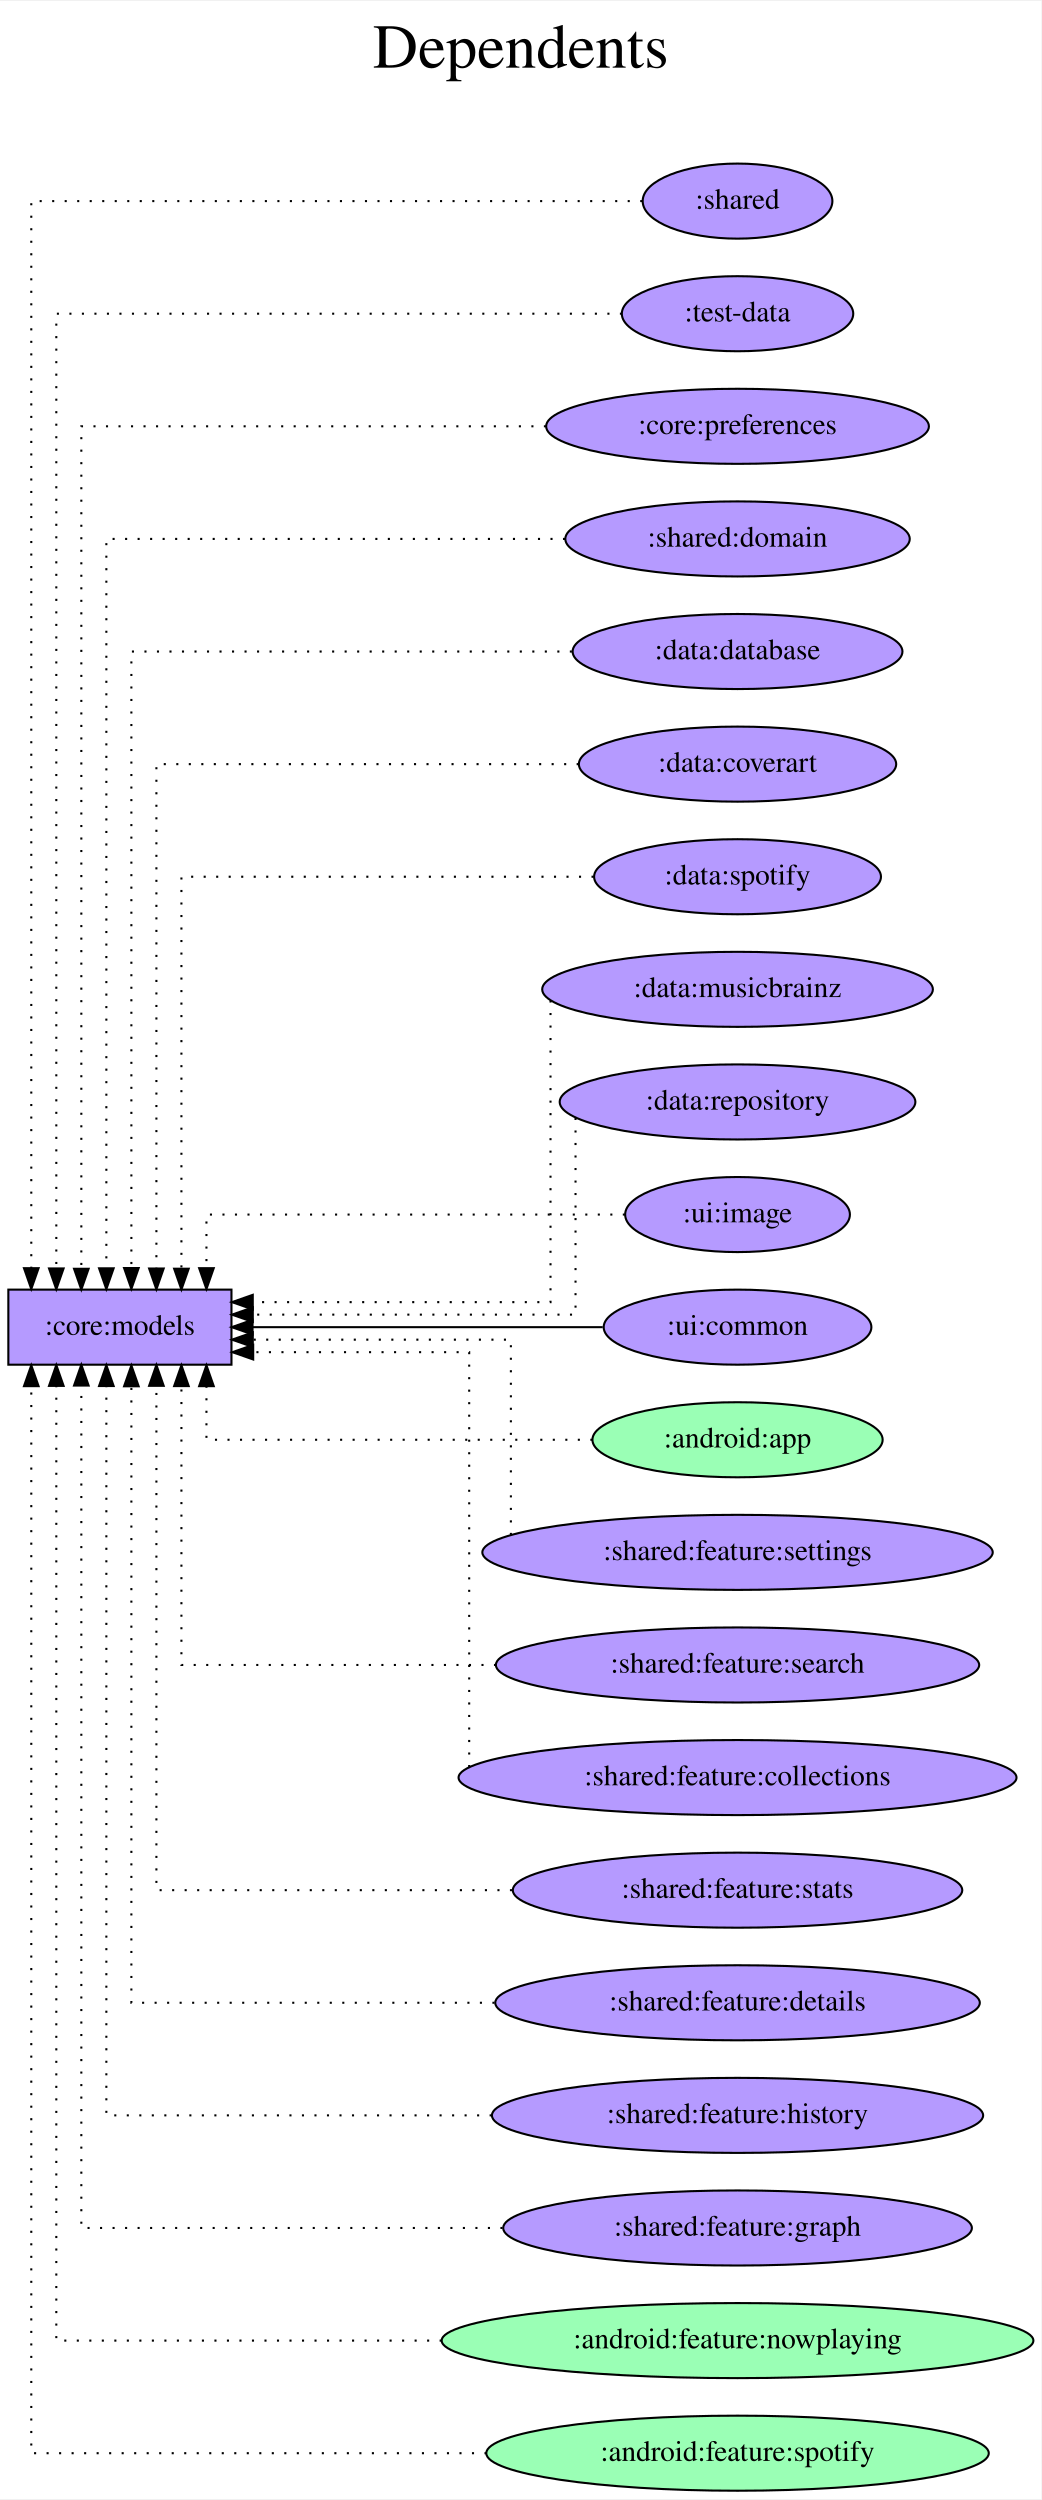
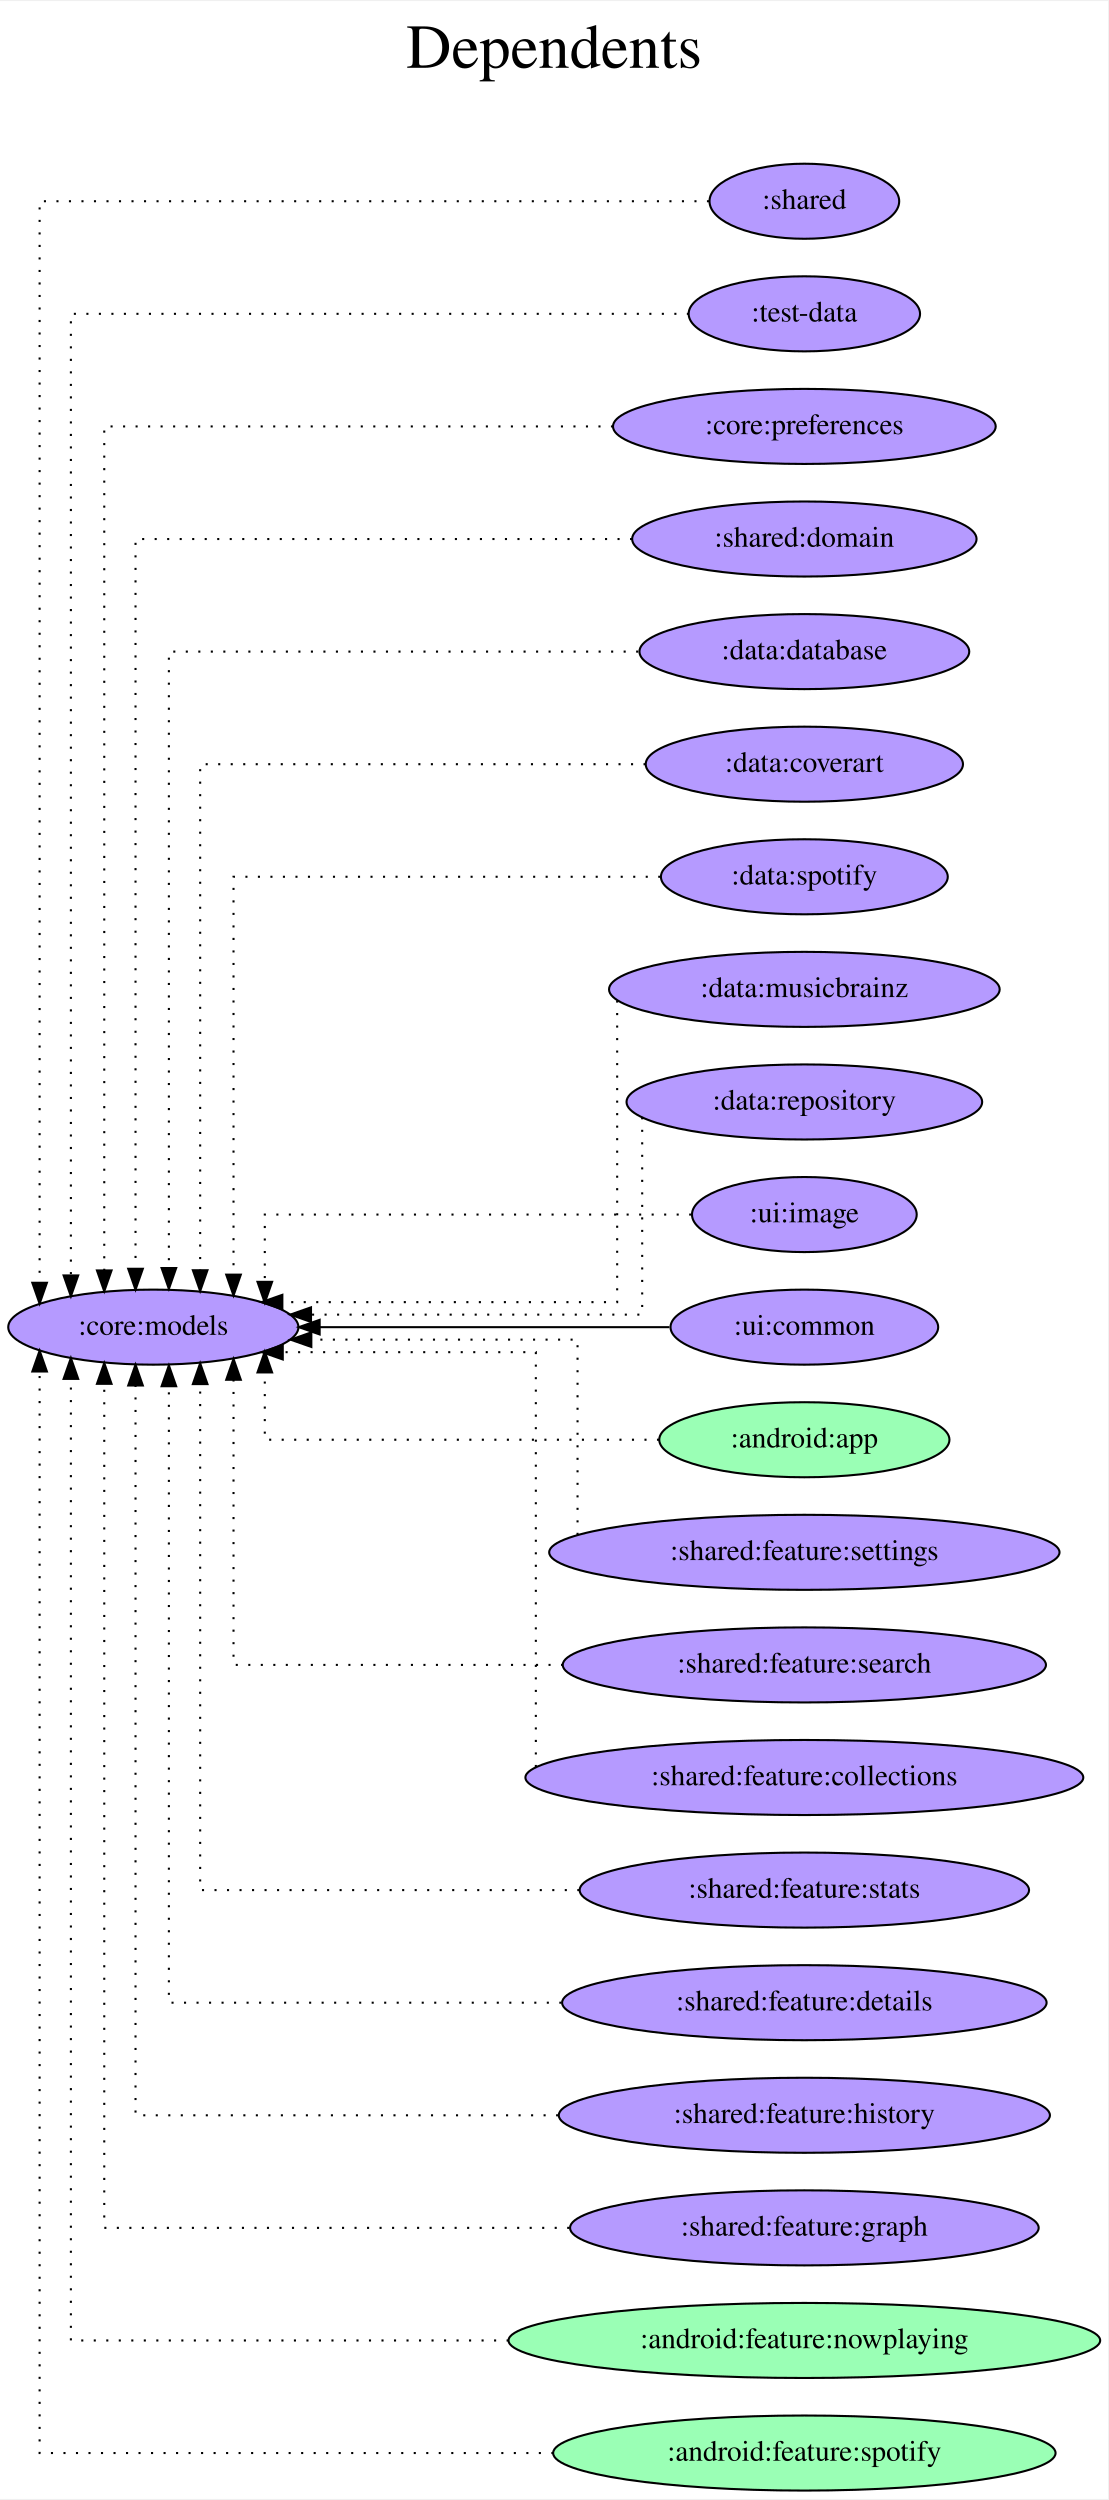
- <svg xmlns="http://www.w3.org/2000/svg" width="499pt" height="1198pt" viewBox="0.00 0.00 499.37 1198.00">
+ <svg xmlns="http://www.w3.org/2000/svg" width="531pt" height="1198pt" viewBox="0.00 0.00 531.46 1198.00">
  <g id="graph0" class="graph" transform="scale(1 1) rotate(0) translate(4 1194)">
-     <polygon fill="white" stroke="transparent" points="-4,4 -4,-1194 495.37,-1194 495.37,4 -4,4" />
-     <text text-anchor="middle" x="245.69" y="-1162" font-family="Times,serif" font-size="30.00">Dependents</text>
-     <text text-anchor="middle" x="245.69" y="-1129" font-family="Times,serif" font-size="30.00"> </text>
+     <polygon fill="white" stroke="transparent" points="-4,4 -4,-1194 527.46,-1194 527.46,4 -4,4" />
+     <text text-anchor="middle" x="261.73" y="-1162" font-family="Times,serif" font-size="30.00">Dependents</text>
+     <text text-anchor="middle" x="261.73" y="-1129" font-family="Times,serif" font-size="30.00"> </text>
    <g id="node1" class="node">
-       <polygon fill="#b59aff" stroke="black" points="107,-576 0,-576 0,-540 107,-540 107,-576" />
-       <text text-anchor="middle" x="53.5" y="-554.3" font-family="Times,serif" font-size="14.00">:core:models</text>
+       <ellipse fill="#b59aff" stroke="black" cx="69.54" cy="-558" rx="69.59" ry="18" />
+       <text text-anchor="middle" x="69.54" y="-554.3" font-family="Times,serif" font-size="14.00">:core:models</text>
    </g>
    <g id="node2" class="node">
-       <ellipse fill="#b59aff" stroke="black" cx="349.69" cy="-1098" rx="45.49" ry="18" />
-       <text text-anchor="middle" x="349.69" y="-1094.3" font-family="Times,serif" font-size="14.00">:shared</text>
+       <ellipse fill="#b59aff" stroke="black" cx="381.78" cy="-1098" rx="45.49" ry="18" />
+       <text text-anchor="middle" x="381.78" y="-1094.3" font-family="Times,serif" font-size="14.00">:shared</text>
    </g>
    <g id="edge1" class="edge">
-       <path fill="none" stroke="black" stroke-dasharray="1,5" d="M304.01,-1098C211.56,-1098 11,-1098 11,-1098 11,-1098 11,-586.28 11,-586.28" />
-       <polygon fill="black" stroke="black" points="14.5,-586.28 11,-576.28 7.5,-586.28 14.5,-586.28" />
+       <path fill="none" stroke="black" stroke-dasharray="1,5" d="M336.06,-1098C237.74,-1098 15,-1098 15,-1098 15,-1098 15,-579.28 15,-579.28" />
+       <polygon fill="black" stroke="black" points="18.5,-579.28 15,-569.28 11.5,-579.28 18.5,-579.28" />
    </g>
    <g id="node3" class="node">
-       <ellipse fill="#b59aff" stroke="black" cx="349.69" cy="-1044" rx="55.49" ry="18" />
-       <text text-anchor="middle" x="349.69" y="-1040.3" font-family="Times,serif" font-size="14.00">:test-data</text>
+       <ellipse fill="#b59aff" stroke="black" cx="381.78" cy="-1044" rx="55.49" ry="18" />
+       <text text-anchor="middle" x="381.78" y="-1040.3" font-family="Times,serif" font-size="14.00">:test-data</text>
    </g>
    <g id="edge2" class="edge">
-       <path fill="none" stroke="black" stroke-dasharray="1,5" d="M294.27,-1044C201.06,-1044 23,-1044 23,-1044 23,-1044 23,-586.16 23,-586.16" />
-       <polygon fill="black" stroke="black" points="26.5,-586.16 23,-576.16 19.5,-586.16 26.5,-586.16" />
+       <path fill="none" stroke="black" stroke-dasharray="1,5" d="M326.42,-1044C227.36,-1044 30,-1044 30,-1044 30,-1044 30,-582.81 30,-582.81" />
+       <polygon fill="black" stroke="black" points="33.5,-582.81 30,-572.81 26.5,-582.81 33.5,-582.81" />
    </g>
    <g id="node4" class="node">
-       <ellipse fill="#b59aff" stroke="black" cx="349.69" cy="-990" rx="91.78" ry="18" />
-       <text text-anchor="middle" x="349.69" y="-986.3" font-family="Times,serif" font-size="14.00">:core:preferences</text>
+       <ellipse fill="#b59aff" stroke="black" cx="381.78" cy="-990" rx="91.78" ry="18" />
+       <text text-anchor="middle" x="381.78" y="-986.3" font-family="Times,serif" font-size="14.00">:core:preferences</text>
    </g>
    <g id="edge3" class="edge">
-       <path fill="none" stroke="black" stroke-dasharray="1,5" d="M257.82,-990C164.94,-990 35,-990 35,-990 35,-990 35,-586.01 35,-586.01" />
-       <polygon fill="black" stroke="black" points="38.5,-586.01 35,-576.01 31.5,-586.01 38.5,-586.01" />
+       <path fill="none" stroke="black" stroke-dasharray="1,5" d="M290.02,-990C190.61,-990 46,-990 46,-990 46,-990 46,-585.2 46,-585.2" />
+       <polygon fill="black" stroke="black" points="49.5,-585.2 46,-575.2 42.5,-585.2 49.5,-585.2" />
    </g>
    <g id="node5" class="node">
-       <ellipse fill="#b59aff" stroke="black" cx="349.69" cy="-936" rx="82.59" ry="18" />
-       <text text-anchor="middle" x="349.69" y="-932.3" font-family="Times,serif" font-size="14.00">:shared:domain</text>
+       <ellipse fill="#b59aff" stroke="black" cx="381.78" cy="-936" rx="82.59" ry="18" />
+       <text text-anchor="middle" x="381.78" y="-932.3" font-family="Times,serif" font-size="14.00">:shared:domain</text>
    </g>
    <g id="edge4" class="edge">
-       <path fill="none" stroke="black" stroke-dasharray="1,5" d="M266.98,-936C177.36,-936 47,-936 47,-936 47,-936 47,-586.23 47,-586.23" />
-       <polygon fill="black" stroke="black" points="50.5,-586.23 47,-576.23 43.5,-586.23 50.5,-586.23" />
+       <path fill="none" stroke="black" stroke-dasharray="1,5" d="M299.17,-936C204.12,-936 61,-936 61,-936 61,-936 61,-585.98 61,-585.98" />
+       <polygon fill="black" stroke="black" points="64.5,-585.98 61,-575.98 57.5,-585.98 64.5,-585.98" />
    </g>
    <g id="node6" class="node">
-       <ellipse fill="#b59aff" stroke="black" cx="349.69" cy="-882" rx="79.09" ry="18" />
-       <text text-anchor="middle" x="349.69" y="-878.3" font-family="Times,serif" font-size="14.00">:data:database</text>
+       <ellipse fill="#b59aff" stroke="black" cx="381.78" cy="-882" rx="79.09" ry="18" />
+       <text text-anchor="middle" x="381.78" y="-878.3" font-family="Times,serif" font-size="14.00">:data:database</text>
    </g>
    <g id="edge5" class="edge">
-       <path fill="none" stroke="black" stroke-dasharray="1,5" d="M270.26,-882C184.19,-882 59,-882 59,-882 59,-882 59,-586.35 59,-586.35" />
-       <polygon fill="black" stroke="black" points="62.5,-586.35 59,-576.35 55.5,-586.35 62.5,-586.35" />
+       <path fill="none" stroke="black" stroke-dasharray="1,5" d="M302.1,-882C211.79,-882 77,-882 77,-882 77,-882 77,-586.35 77,-586.35" />
+       <polygon fill="black" stroke="black" points="80.5,-586.35 77,-576.35 73.5,-586.35 80.5,-586.35" />
    </g>
    <g id="node7" class="node">
-       <ellipse fill="#b59aff" stroke="black" cx="349.69" cy="-828" rx="76.09" ry="18" />
-       <text text-anchor="middle" x="349.69" y="-824.3" font-family="Times,serif" font-size="14.00">:data:coverart</text>
+       <ellipse fill="#b59aff" stroke="black" cx="381.78" cy="-828" rx="76.09" ry="18" />
+       <text text-anchor="middle" x="381.78" y="-824.3" font-family="Times,serif" font-size="14.00">:data:coverart</text>
    </g>
    <g id="edge6" class="edge">
-       <path fill="none" stroke="black" stroke-dasharray="1,5" d="M273.53,-828C191.02,-828 71,-828 71,-828 71,-828 71,-586.13 71,-586.13" />
-       <polygon fill="black" stroke="black" points="74.5,-586.13 71,-576.13 67.5,-586.13 74.5,-586.13" />
+       <path fill="none" stroke="black" stroke-dasharray="1,5" d="M305.64,-828C219.78,-828 92,-828 92,-828 92,-828 92,-585.3 92,-585.3" />
+       <polygon fill="black" stroke="black" points="95.5,-585.3 92,-575.3 88.5,-585.3 95.5,-585.3" />
    </g>
    <g id="node8" class="node">
-       <ellipse fill="#b59aff" stroke="black" cx="349.69" cy="-774" rx="68.79" ry="18" />
-       <text text-anchor="middle" x="349.69" y="-770.3" font-family="Times,serif" font-size="14.00">:data:spotify</text>
+       <ellipse fill="#b59aff" stroke="black" cx="381.78" cy="-774" rx="68.79" ry="18" />
+       <text text-anchor="middle" x="381.78" y="-770.3" font-family="Times,serif" font-size="14.00">:data:spotify</text>
    </g>
    <g id="edge7" class="edge">
-       <path fill="none" stroke="black" stroke-dasharray="1,5" d="M280.66,-774C201.64,-774 83,-774 83,-774 83,-774 83,-586.04 83,-586.04" />
-       <polygon fill="black" stroke="black" points="86.5,-586.04 83,-576.04 79.5,-586.04 86.5,-586.04" />
+       <path fill="none" stroke="black" stroke-dasharray="1,5" d="M312.69,-774C231.59,-774 108,-774 108,-774 108,-774 108,-583.19 108,-583.19" />
+       <polygon fill="black" stroke="black" points="111.5,-583.19 108,-573.19 104.5,-583.19 111.5,-583.19" />
    </g>
    <g id="node9" class="node">
-       <ellipse fill="#b59aff" stroke="black" cx="349.69" cy="-720" rx="93.68" ry="18" />
-       <text text-anchor="middle" x="349.69" y="-716.3" font-family="Times,serif" font-size="14.00">:data:musicbrainz</text>
+       <ellipse fill="#b59aff" stroke="black" cx="381.78" cy="-720" rx="93.68" ry="18" />
+       <text text-anchor="middle" x="381.78" y="-716.3" font-family="Times,serif" font-size="14.00">:data:musicbrainz</text>
    </g>
    <g id="edge8" class="edge">
-       <path fill="none" stroke="black" stroke-dasharray="1,5" d="M260,-714.66C260,-687.94 260,-570 260,-570 260,-570 117.22,-570 117.22,-570" />
-       <polygon fill="black" stroke="black" points="117.22,-566.5 107.22,-570 117.22,-573.5 117.22,-566.5" />
+       <path fill="none" stroke="black" stroke-dasharray="1,5" d="M292,-714.66C292,-687.94 292,-570 292,-570 292,-570 131.42,-570 131.42,-570" />
+       <polygon fill="black" stroke="black" points="131.42,-566.5 121.42,-570 131.42,-573.5 131.42,-566.5" />
    </g>
    <g id="node10" class="node">
-       <ellipse fill="#b59aff" stroke="black" cx="349.69" cy="-666" rx="85.29" ry="18" />
-       <text text-anchor="middle" x="349.69" y="-662.3" font-family="Times,serif" font-size="14.00">:data:repository</text>
+       <ellipse fill="#b59aff" stroke="black" cx="381.78" cy="-666" rx="85.29" ry="18" />
+       <text text-anchor="middle" x="381.78" y="-662.3" font-family="Times,serif" font-size="14.00">:data:repository</text>
    </g>
    <g id="edge9" class="edge">
-       <path fill="none" stroke="black" stroke-dasharray="1,5" d="M272,-658.33C272,-634.61 272,-564 272,-564 272,-564 117.23,-564 117.23,-564" />
-       <polygon fill="black" stroke="black" points="117.23,-560.5 107.23,-564 117.23,-567.5 117.23,-560.5" />
+       <path fill="none" stroke="black" stroke-dasharray="1,5" d="M304,-658.66C304,-635.28 304,-564 304,-564 304,-564 145.16,-564 145.16,-564" />
+       <polygon fill="black" stroke="black" points="145.16,-560.5 135.16,-564 145.16,-567.5 145.16,-560.5" />
    </g>
    <g id="node11" class="node">
-       <ellipse fill="#b59aff" stroke="black" cx="349.69" cy="-612" rx="53.89" ry="18" />
-       <text text-anchor="middle" x="349.69" y="-608.3" font-family="Times,serif" font-size="14.00">:ui:image</text>
+       <ellipse fill="#b59aff" stroke="black" cx="381.78" cy="-612" rx="53.89" ry="18" />
+       <text text-anchor="middle" x="381.78" y="-608.3" font-family="Times,serif" font-size="14.00">:ui:image</text>
    </g>
    <g id="edge10" class="edge">
-       <path fill="none" stroke="black" stroke-dasharray="1,5" d="M295.67,-612C220.91,-612 95,-612 95,-612 95,-612 95,-586.28 95,-586.28" />
-       <polygon fill="black" stroke="black" points="98.5,-586.28 95,-576.28 91.5,-586.28 98.5,-586.28" />
+       <path fill="none" stroke="black" stroke-dasharray="1,5" d="M327.53,-612C251.65,-612 123,-612 123,-612 123,-612 123,-579.72 123,-579.72" />
+       <polygon fill="black" stroke="black" points="126.5,-579.72 123,-569.72 119.5,-579.72 126.5,-579.72" />
    </g>
    <g id="node12" class="node">
-       <ellipse fill="#b59aff" stroke="black" cx="349.69" cy="-558" rx="64.19" ry="18" />
-       <text text-anchor="middle" x="349.69" y="-554.3" font-family="Times,serif" font-size="14.00">:ui:common</text>
+       <ellipse fill="#b59aff" stroke="black" cx="381.78" cy="-558" rx="64.19" ry="18" />
+       <text text-anchor="middle" x="381.78" y="-554.3" font-family="Times,serif" font-size="14.00">:ui:common</text>
    </g>
    <g id="edge11" class="edge">
-       <path fill="none" stroke="black" d="M285.05,-558C285.05,-558 117.1,-558 117.1,-558" />
-       <polygon fill="black" stroke="black" points="117.1,-554.5 107.1,-558 117.1,-561.5 117.1,-554.5" />
+       <path fill="none" stroke="black" d="M317.08,-558C317.08,-558 149.31,-558 149.31,-558" />
+       <polygon fill="black" stroke="black" points="149.31,-554.5 139.31,-558 149.31,-561.5 149.31,-554.5" />
    </g>
    <g id="node13" class="node">
-       <ellipse fill="#9affb5" stroke="black" cx="349.69" cy="-504" rx="69.59" ry="18" />
-       <text text-anchor="middle" x="349.69" y="-500.3" font-family="Times,serif" font-size="14.00">:android:app</text>
+       <ellipse fill="#9affb5" stroke="black" cx="381.78" cy="-504" rx="69.59" ry="18" />
+       <text text-anchor="middle" x="381.78" y="-500.3" font-family="Times,serif" font-size="14.00">:android:app</text>
    </g>
    <g id="edge12" class="edge">
-       <path fill="none" stroke="black" stroke-dasharray="1,5" d="M280.09,-504C204.68,-504 95,-504 95,-504 95,-504 95,-529.72 95,-529.72" />
-       <polygon fill="black" stroke="black" points="91.5,-529.72 95,-539.72 98.5,-529.72 91.5,-529.72" />
+       <path fill="none" stroke="black" stroke-dasharray="1,5" d="M312.09,-504C235.44,-504 123,-504 123,-504 123,-504 123,-536.28 123,-536.28" />
+       <polygon fill="black" stroke="black" points="119.5,-536.28 123,-546.28 126.5,-536.28 119.5,-536.28" />
    </g>
    <g id="node14" class="node">
-       <ellipse fill="#b59aff" stroke="black" cx="349.69" cy="-450" rx="122.38" ry="18" />
-       <text text-anchor="middle" x="349.69" y="-446.3" font-family="Times,serif" font-size="14.00">:shared:feature:settings</text>
+       <ellipse fill="#b59aff" stroke="black" cx="381.78" cy="-450" rx="122.38" ry="18" />
+       <text text-anchor="middle" x="381.78" y="-446.3" font-family="Times,serif" font-size="14.00">:shared:feature:settings</text>
    </g>
    <g id="edge13" class="edge">
-       <path fill="none" stroke="black" stroke-dasharray="1,5" d="M241,-458.35C241,-482.71 241,-552 241,-552 241,-552 117.23,-552 117.23,-552" />
-       <polygon fill="black" stroke="black" points="117.23,-548.5 107.23,-552 117.23,-555.5 117.23,-548.5" />
+       <path fill="none" stroke="black" stroke-dasharray="1,5" d="M273,-458.35C273,-482.71 273,-552 273,-552 273,-552 145.32,-552 145.32,-552" />
+       <polygon fill="black" stroke="black" points="145.32,-548.5 135.32,-552 145.32,-555.5 145.32,-548.5" />
    </g>
    <g id="node15" class="node">
-       <ellipse fill="#b59aff" stroke="black" cx="349.69" cy="-396" rx="115.88" ry="18" />
-       <text text-anchor="middle" x="349.69" y="-392.3" font-family="Times,serif" font-size="14.00">:shared:feature:search</text>
+       <ellipse fill="#b59aff" stroke="black" cx="381.78" cy="-396" rx="115.88" ry="18" />
+       <text text-anchor="middle" x="381.78" y="-392.3" font-family="Times,serif" font-size="14.00">:shared:feature:search</text>
    </g>
    <g id="edge14" class="edge">
-       <path fill="none" stroke="black" stroke-dasharray="1,5" d="M233.88,-396C161.91,-396 83,-396 83,-396 83,-396 83,-529.73 83,-529.73" />
-       <polygon fill="black" stroke="black" points="79.5,-529.73 83,-539.73 86.5,-529.73 79.5,-529.73" />
+       <path fill="none" stroke="black" stroke-dasharray="1,5" d="M266.07,-396C191.35,-396 108,-396 108,-396 108,-396 108,-532.76 108,-532.76" />
+       <polygon fill="black" stroke="black" points="104.5,-532.76 108,-542.76 111.5,-532.76 104.5,-532.76" />
    </g>
    <g id="node16" class="node">
-       <ellipse fill="#b59aff" stroke="black" cx="349.69" cy="-342" rx="133.78" ry="18" />
-       <text text-anchor="middle" x="349.69" y="-338.3" font-family="Times,serif" font-size="14.00">:shared:feature:collections</text>
+       <ellipse fill="#b59aff" stroke="black" cx="381.78" cy="-342" rx="133.78" ry="18" />
+       <text text-anchor="middle" x="381.78" y="-338.3" font-family="Times,serif" font-size="14.00">:shared:feature:collections</text>
    </g>
    <g id="edge15" class="edge">
-       <path fill="none" stroke="black" stroke-dasharray="1,5" d="M221,-347.04C221,-378.46 221,-546 221,-546 221,-546 117.42,-546 117.42,-546" />
-       <polygon fill="black" stroke="black" points="117.42,-542.5 107.42,-546 117.42,-549.5 117.42,-542.5" />
+       <path fill="none" stroke="black" stroke-dasharray="1,5" d="M253,-347.04C253,-378.46 253,-546 253,-546 253,-546 131.62,-546 131.62,-546" />
+       <polygon fill="black" stroke="black" points="131.62,-542.5 121.62,-546 131.62,-549.5 131.62,-542.5" />
    </g>
    <g id="node17" class="node">
-       <ellipse fill="#b59aff" stroke="black" cx="349.69" cy="-288" rx="107.78" ry="18" />
-       <text text-anchor="middle" x="349.69" y="-284.3" font-family="Times,serif" font-size="14.00">:shared:feature:stats</text>
+       <ellipse fill="#b59aff" stroke="black" cx="381.78" cy="-288" rx="107.78" ry="18" />
+       <text text-anchor="middle" x="381.78" y="-284.3" font-family="Times,serif" font-size="14.00">:shared:feature:stats</text>
    </g>
    <g id="edge16" class="edge">
-       <path fill="none" stroke="black" stroke-dasharray="1,5" d="M241.54,-288C163.2,-288 71,-288 71,-288 71,-288 71,-529.87 71,-529.87" />
-       <polygon fill="black" stroke="black" points="67.5,-529.87 71,-539.87 74.5,-529.87 67.5,-529.87" />
+       <path fill="none" stroke="black" stroke-dasharray="1,5" d="M273.87,-288C191.49,-288 92,-288 92,-288 92,-288 92,-530.7 92,-530.7" />
+       <polygon fill="black" stroke="black" points="88.5,-530.7 92,-540.7 95.5,-530.7 88.5,-530.7" />
    </g>
    <g id="node18" class="node">
-       <ellipse fill="#b59aff" stroke="black" cx="349.69" cy="-234" rx="116.18" ry="18" />
-       <text text-anchor="middle" x="349.69" y="-230.3" font-family="Times,serif" font-size="14.00">:shared:feature:details</text>
+       <ellipse fill="#b59aff" stroke="black" cx="381.78" cy="-234" rx="116.18" ry="18" />
+       <text text-anchor="middle" x="381.78" y="-230.3" font-family="Times,serif" font-size="14.00">:shared:feature:details</text>
    </g>
    <g id="edge17" class="edge">
-       <path fill="none" stroke="black" stroke-dasharray="1,5" d="M233.13,-234C152.26,-234 59,-234 59,-234 59,-234 59,-529.65 59,-529.65" />
-       <polygon fill="black" stroke="black" points="55.5,-529.65 59,-539.65 62.5,-529.65 55.5,-529.65" />
+       <path fill="none" stroke="black" stroke-dasharray="1,5" d="M265.25,-234C179.21,-234 77,-234 77,-234 77,-234 77,-529.65 77,-529.65" />
+       <polygon fill="black" stroke="black" points="73.5,-529.65 77,-539.65 80.5,-529.65 73.5,-529.65" />
    </g>
    <g id="node19" class="node">
-       <ellipse fill="#b59aff" stroke="black" cx="349.69" cy="-180" rx="117.78" ry="18" />
-       <text text-anchor="middle" x="349.69" y="-176.3" font-family="Times,serif" font-size="14.00">:shared:feature:history</text>
+       <ellipse fill="#b59aff" stroke="black" cx="381.78" cy="-180" rx="117.78" ry="18" />
+       <text text-anchor="middle" x="381.78" y="-176.3" font-family="Times,serif" font-size="14.00">:shared:feature:history</text>
    </g>
    <g id="edge18" class="edge">
-       <path fill="none" stroke="black" stroke-dasharray="1,5" d="M231.79,-180C146.8,-180 47,-180 47,-180 47,-180 47,-529.77 47,-529.77" />
-       <polygon fill="black" stroke="black" points="43.5,-529.77 47,-539.77 50.5,-529.77 43.5,-529.77" />
+       <path fill="none" stroke="black" stroke-dasharray="1,5" d="M263.7,-180C172.23,-180 61,-180 61,-180 61,-180 61,-530.02 61,-530.02" />
+       <polygon fill="black" stroke="black" points="57.5,-530.02 61,-540.02 64.5,-530.02 57.5,-530.02" />
    </g>
    <g id="node20" class="node">
-       <ellipse fill="#b59aff" stroke="black" cx="349.69" cy="-126" rx="112.38" ry="18" />
-       <text text-anchor="middle" x="349.69" y="-122.3" font-family="Times,serif" font-size="14.00">:shared:feature:graph</text>
+       <ellipse fill="#b59aff" stroke="black" cx="381.78" cy="-126" rx="112.38" ry="18" />
+       <text text-anchor="middle" x="381.78" y="-122.3" font-family="Times,serif" font-size="14.00">:shared:feature:graph</text>
    </g>
    <g id="edge19" class="edge">
-       <path fill="none" stroke="black" stroke-dasharray="1,5" d="M236.97,-126C146.67,-126 35,-126 35,-126 35,-126 35,-529.99 35,-529.99" />
-       <polygon fill="black" stroke="black" points="31.5,-529.99 35,-539.99 38.5,-529.99 31.5,-529.99" />
+       <path fill="none" stroke="black" stroke-dasharray="1,5" d="M269.03,-126C171.49,-126 46,-126 46,-126 46,-126 46,-530.8 46,-530.8" />
+       <polygon fill="black" stroke="black" points="42.5,-530.8 46,-540.8 49.5,-530.8 42.5,-530.8" />
    </g>
    <g id="node21" class="node">
-       <ellipse fill="#9affb5" stroke="black" cx="349.69" cy="-72" rx="141.88" ry="18" />
-       <text text-anchor="middle" x="349.69" y="-68.3" font-family="Times,serif" font-size="14.00">:android:feature:nowplaying</text>
+       <ellipse fill="#9affb5" stroke="black" cx="381.78" cy="-72" rx="141.88" ry="18" />
+       <text text-anchor="middle" x="381.78" y="-68.3" font-family="Times,serif" font-size="14.00">:android:feature:nowplaying</text>
    </g>
    <g id="edge20" class="edge">
-       <path fill="none" stroke="black" stroke-dasharray="1,5" d="M207.82,-72C119.66,-72 23,-72 23,-72 23,-72 23,-529.84 23,-529.84" />
-       <polygon fill="black" stroke="black" points="19.5,-529.84 23,-539.84 26.5,-529.84 19.5,-529.84" />
+       <path fill="none" stroke="black" stroke-dasharray="1,5" d="M239.96,-72C142.27,-72 30,-72 30,-72 30,-72 30,-533.19 30,-533.19" />
+       <polygon fill="black" stroke="black" points="26.5,-533.19 30,-543.19 33.5,-533.19 26.5,-533.19" />
    </g>
    <g id="node22" class="node">
-       <ellipse fill="#9affb5" stroke="black" cx="349.69" cy="-18" rx="120.48" ry="18" />
-       <text text-anchor="middle" x="349.69" y="-14.3" font-family="Times,serif" font-size="14.00">:android:feature:spotify</text>
+       <ellipse fill="#9affb5" stroke="black" cx="381.78" cy="-18" rx="120.48" ry="18" />
+       <text text-anchor="middle" x="381.78" y="-14.3" font-family="Times,serif" font-size="14.00">:android:feature:spotify</text>
    </g>
    <g id="edge21" class="edge">
-       <path fill="none" stroke="black" stroke-dasharray="1,5" d="M229.33,-18C131.98,-18 11,-18 11,-18 11,-18 11,-529.72 11,-529.72" />
-       <polygon fill="black" stroke="black" points="7.5,-529.72 11,-539.72 14.5,-529.72 7.5,-529.72" />
+       <path fill="none" stroke="black" stroke-dasharray="1,5" d="M261.43,-18C154.49,-18 15,-18 15,-18 15,-18 15,-536.72 15,-536.72" />
+       <polygon fill="black" stroke="black" points="11.5,-536.72 15,-546.72 18.5,-536.72 11.5,-536.72" />
    </g>
  </g>
</svg>
